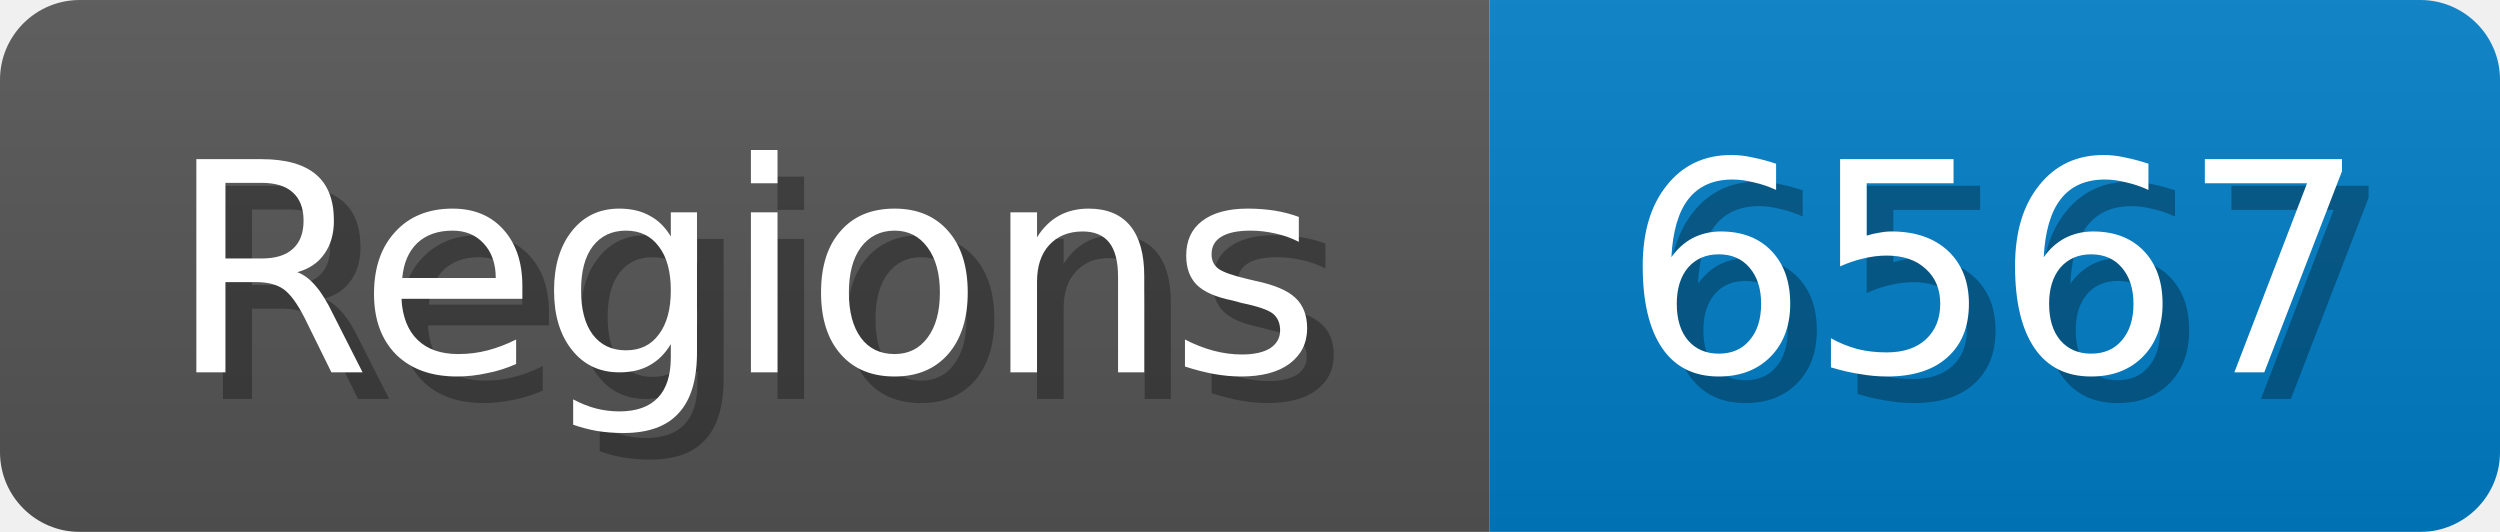
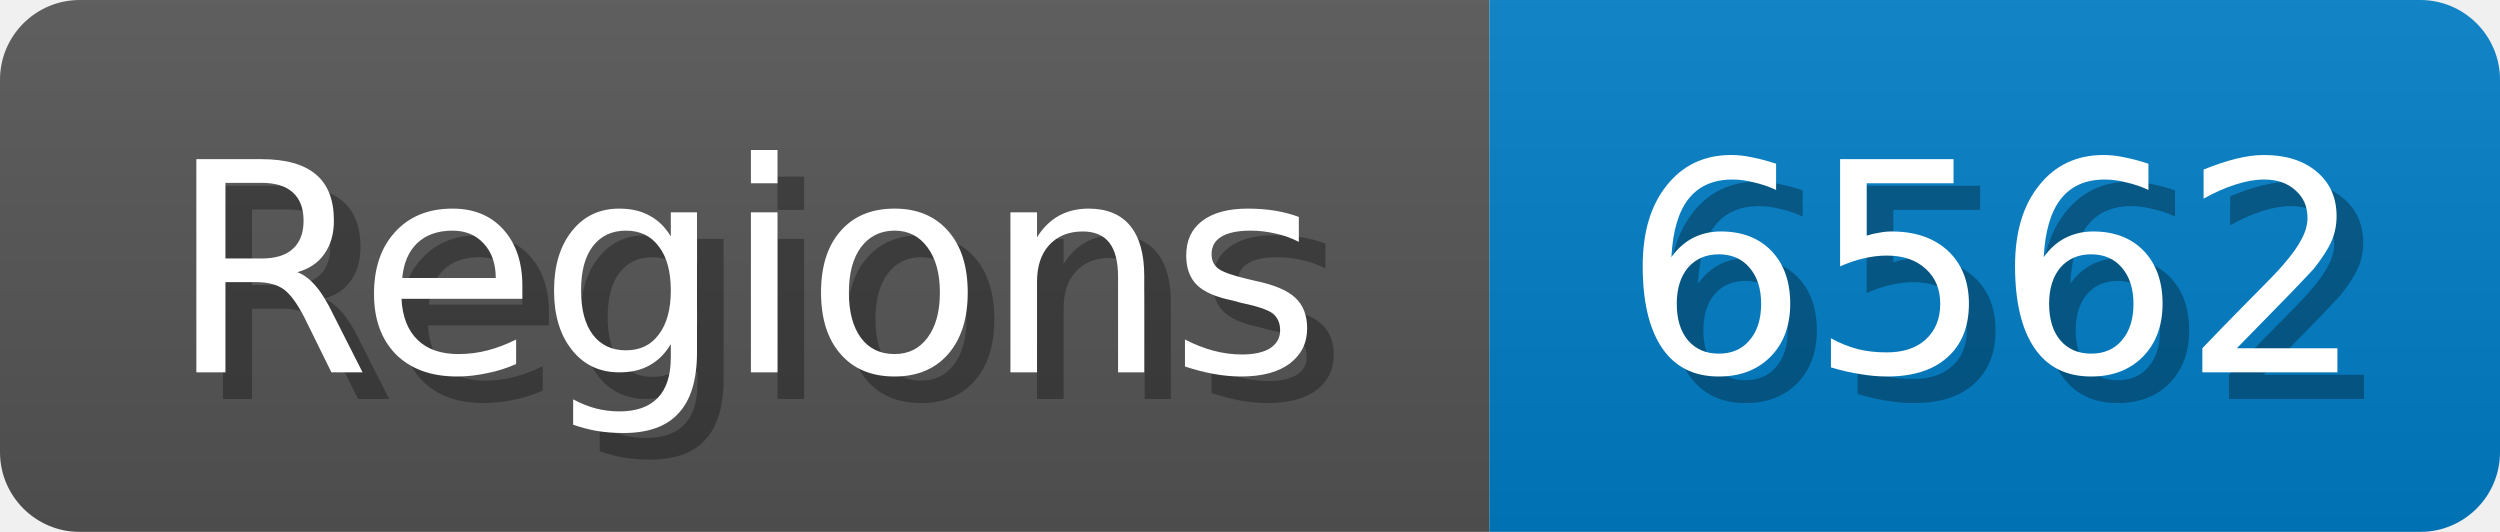
<svg xmlns="http://www.w3.org/2000/svg" width="94" height="20">
  <linearGradient id="b" x2="0" y2="100%">
    <stop offset="0" stop-color="#bbb" stop-opacity=".1" />
    <stop offset="1" stop-opacity=".1" />
  </linearGradient>
  <mask id="anybadge_1">
    <rect width="94" height="20" rx="3" fill="#fff" />
  </mask>
  <g mask="url(#anybadge_1)">
    <path fill="#555" d="M0 0h56v20H0z" />
    <path fill="#007ec6" d="M56 0h38v20H56z" />
    <path fill="url(#b)" d="M0 0h94v20H0z" />
  </g>
  <g fill="#fff" text-anchor="middle" font-family="DejaVu Sans,Verdana,Geneva,sans-serif" font-size="11">
    <text x="29.0" y="15" fill="#010101" fill-opacity=".3">Regions</text>
    <text x="28.0" y="14">Regions</text>
  </g>
  <g fill="#fff" text-anchor="middle" font-family="DejaVu Sans,Verdana,Geneva,sans-serif" font-size="11">
-     <text x="76.0" y="15" fill="#010101" fill-opacity=".3">6567</text>
-     <text x="75.0" y="14">6567</text>
+     <text x="76.0" y="15" fill="#010101" fill-opacity=".3">6562</text>
+     <text x="75.0" y="14">6562</text>
  </g>
</svg>
